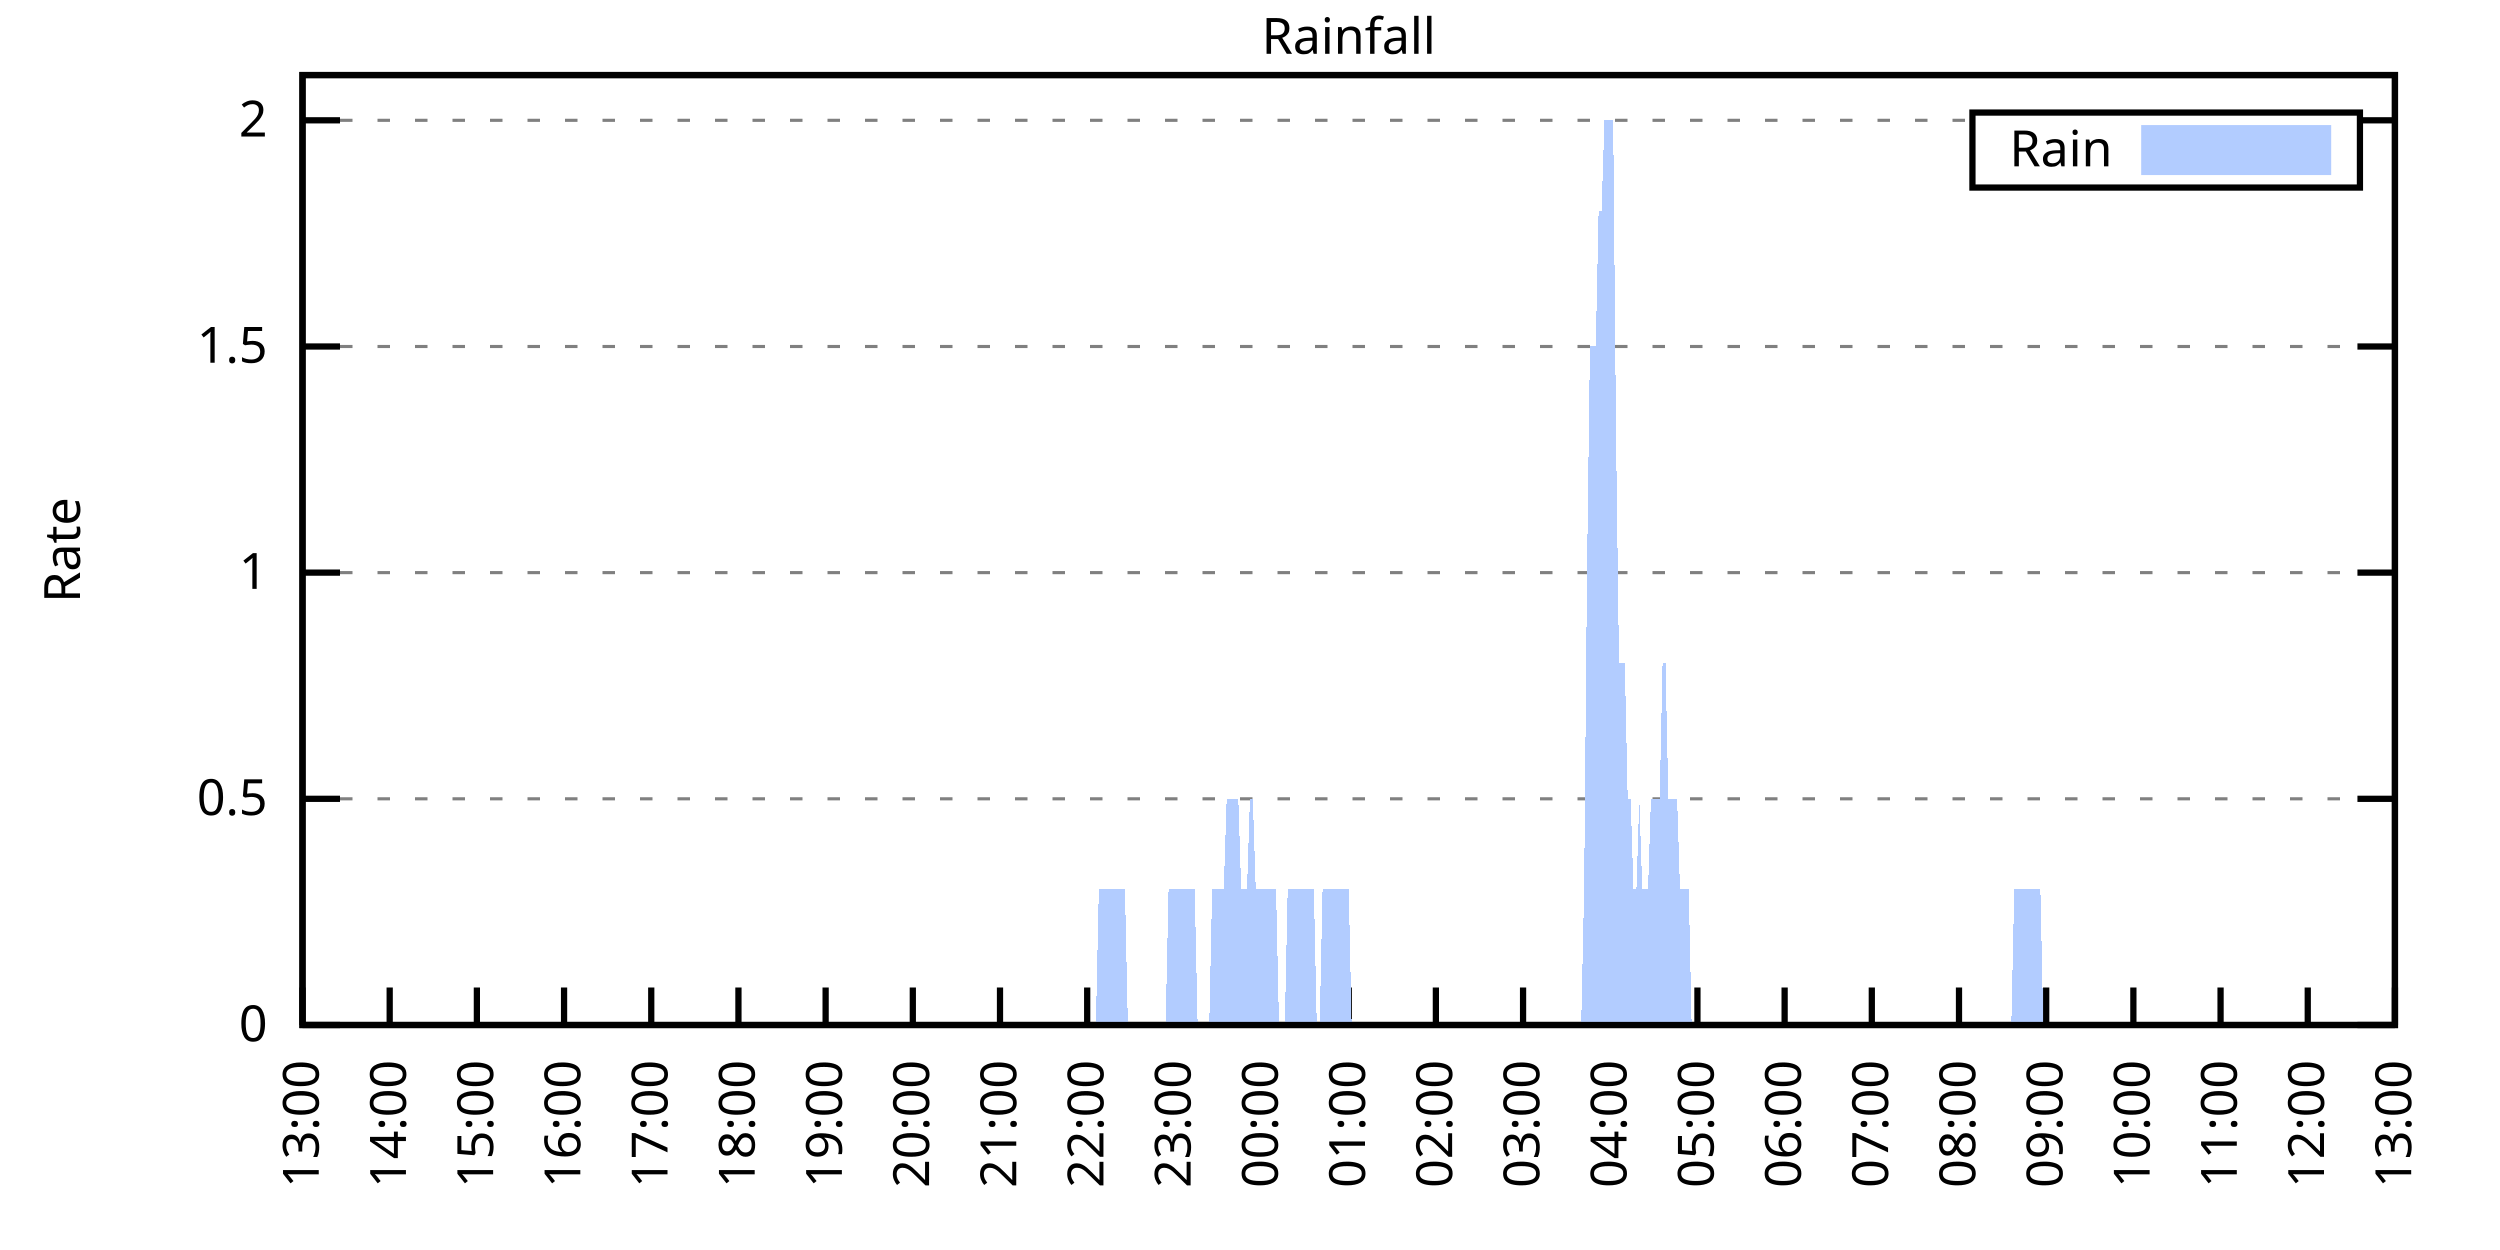
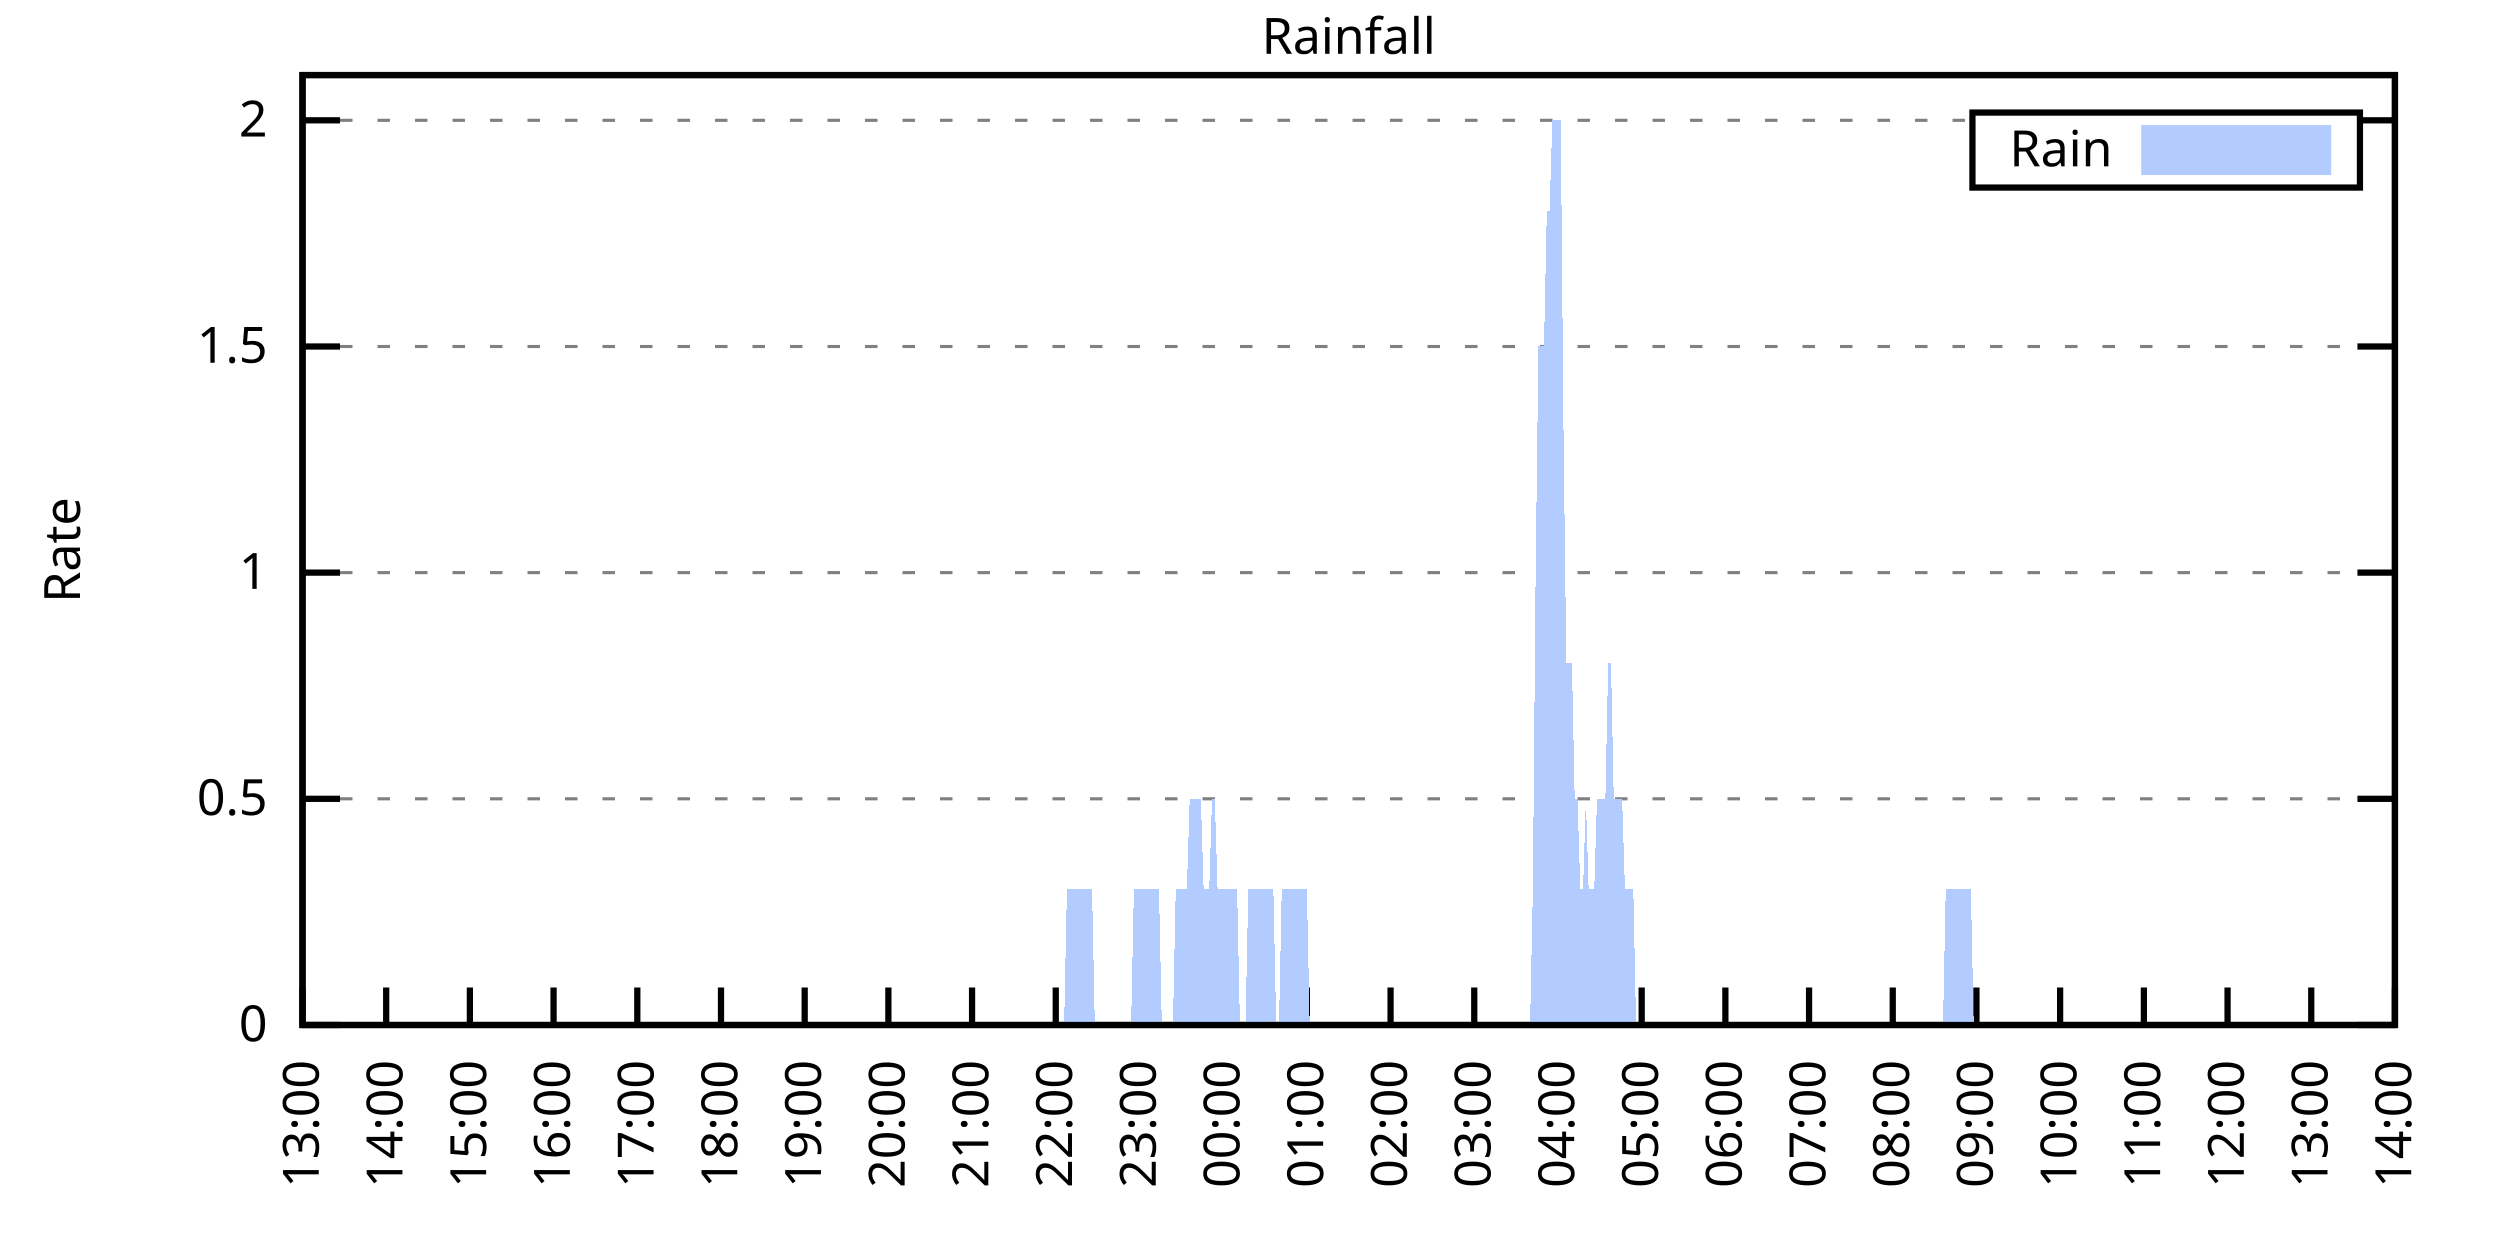
<svg xmlns="http://www.w3.org/2000/svg" xmlns:xlink="http://www.w3.org/1999/xlink" width="400" height="200" viewBox="0 0 400 200">
  <g id="gnuplot_canvas">
    <rect x="0" y="0" width="400" height="200" fill="none" />
    <defs>
      <circle id="gpDot" r="0.5" stroke-width="0.5" stroke="currentColor" />
      <path id="gpPt0" stroke-width="0.333" stroke="currentColor" d="M-1,0 h2 M0,-1 v2" />
      <path id="gpPt1" stroke-width="0.333" stroke="currentColor" d="M-1,-1 L1,1 M1,-1 L-1,1" />
      <path id="gpPt2" stroke-width="0.333" stroke="currentColor" d="M-1,0 L1,0 M0,-1 L0,1 M-1,-1 L1,1 M-1,1 L1,-1" />
      <rect id="gpPt3" stroke-width="0.333" stroke="currentColor" x="-1" y="-1" width="2" height="2" />
      <rect id="gpPt4" stroke-width="0.333" stroke="currentColor" fill="currentColor" x="-1" y="-1" width="2" height="2" />
      <circle id="gpPt5" stroke-width="0.333" stroke="currentColor" cx="0" cy="0" r="1" />
      <use xlink:href="#gpPt5" id="gpPt6" fill="currentColor" stroke="none" />
      <path id="gpPt7" stroke-width="0.333" stroke="currentColor" d="M0,-1.33 L-1.33,0.67 L1.33,0.67 z" />
      <use xlink:href="#gpPt7" id="gpPt8" fill="currentColor" stroke="none" />
      <use xlink:href="#gpPt7" id="gpPt9" stroke="currentColor" transform="rotate(180)" />
      <use xlink:href="#gpPt9" id="gpPt10" fill="currentColor" stroke="none" />
      <use xlink:href="#gpPt3" id="gpPt11" stroke="currentColor" transform="rotate(45)" />
      <use xlink:href="#gpPt11" id="gpPt12" fill="currentColor" stroke="none" />
      <path id="gpPt13" stroke-width="0.333" stroke="currentColor" d="M0,1.330 L1.265,0.411 L0.782,-1.067 L-0.782,-1.076 L-1.265,0.411 z" />
      <use xlink:href="#gpPt13" id="gpPt14" fill="currentColor" stroke="none" />
      <filter id="textbox" filterUnits="objectBoundingBox" x="0" y="0" height="1" width="1">
        <feFlood flood-color="white" flood-opacity="1" result="bgnd" />
        <feComposite in="SourceGraphic" in2="bgnd" operator="atop" />
      </filter>
      <filter id="greybox" filterUnits="objectBoundingBox" x="0" y="0" height="1" width="1">
        <feFlood flood-color="lightgrey" flood-opacity="1" result="grey" />
        <feComposite in="SourceGraphic" in2="grey" operator="atop" />
      </filter>
    </defs>
    <g fill="none" color="white" stroke="currentColor" stroke-width="1.00" stroke-linecap="butt" stroke-linejoin="miter">
</g>
    <g fill="none" color="black" stroke="currentColor" stroke-width="1.00" stroke-linecap="butt" stroke-linejoin="miter">
      <g stroke="none" shape-rendering="crispEdges">
        <polygon fill="rgb(255, 255, 255)" points="48.40,164.00 383.18,164.00 383.18,12.02 48.40,12.02 " />
      </g>
    </g>
    <g fill="none" color="black" stroke="currentColor" stroke-width="1.00" stroke-linecap="butt" stroke-linejoin="miter">
</g>
    <g fill="none" color="black" stroke="black" stroke-width="0.50" stroke-linecap="butt" stroke-linejoin="miter">
</g>
    <g fill="none" color="gray" stroke="currentColor" stroke-width="0.50" stroke-linecap="butt" stroke-linejoin="miter">
      <path stroke="gray" stroke-dasharray="2,4" class="gridline" d="M48.40,164.00 L383.19,164.00  " />
    </g>
    <g fill="none" color="gray" stroke="gray" stroke-width="1.00" stroke-linecap="butt" stroke-linejoin="miter">
</g>
    <g fill="none" color="black" stroke="currentColor" stroke-width="1.00" stroke-linecap="butt" stroke-linejoin="miter">
      <path stroke="black" d="M48.40,164.00 L54.40,164.00 M383.19,164.00 L377.19,164.00  " />
      <g transform="translate(42.80,166.60)" stroke="none" fill="black" font-family="Sans" font-size="8.00" text-anchor="end">
        <text>
          <tspan font-family="Sans"> 0</tspan>
        </text>
      </g>
    </g>
    <g fill="none" color="black" stroke="currentColor" stroke-width="1.00" stroke-linecap="butt" stroke-linejoin="miter">
</g>
    <g fill="none" color="black" stroke="black" stroke-width="0.50" stroke-linecap="butt" stroke-linejoin="miter">
</g>
    <g fill="none" color="gray" stroke="currentColor" stroke-width="0.50" stroke-linecap="butt" stroke-linejoin="miter">
      <path stroke="gray" stroke-dasharray="2,4" class="gridline" d="M48.40,127.81 L383.19,127.81  " />
    </g>
    <g fill="none" color="gray" stroke="gray" stroke-width="1.00" stroke-linecap="butt" stroke-linejoin="miter">
</g>
    <g fill="none" color="black" stroke="currentColor" stroke-width="1.00" stroke-linecap="butt" stroke-linejoin="miter">
      <path stroke="black" d="M48.40,127.81 L54.40,127.81 M383.19,127.81 L377.19,127.81  " />
      <g transform="translate(42.80,130.41)" stroke="none" fill="black" font-family="Sans" font-size="8.00" text-anchor="end">
        <text>
          <tspan font-family="Sans"> 0.5</tspan>
        </text>
      </g>
    </g>
    <g fill="none" color="black" stroke="currentColor" stroke-width="1.00" stroke-linecap="butt" stroke-linejoin="miter">
</g>
    <g fill="none" color="black" stroke="black" stroke-width="0.50" stroke-linecap="butt" stroke-linejoin="miter">
</g>
    <g fill="none" color="gray" stroke="currentColor" stroke-width="0.50" stroke-linecap="butt" stroke-linejoin="miter">
      <path stroke="gray" stroke-dasharray="2,4" class="gridline" d="M48.40,91.62 L383.19,91.62  " />
    </g>
    <g fill="none" color="gray" stroke="gray" stroke-width="1.00" stroke-linecap="butt" stroke-linejoin="miter">
</g>
    <g fill="none" color="black" stroke="currentColor" stroke-width="1.00" stroke-linecap="butt" stroke-linejoin="miter">
      <path stroke="black" d="M48.40,91.62 L54.40,91.62 M383.19,91.62 L377.19,91.62  " />
      <g transform="translate(42.80,94.22)" stroke="none" fill="black" font-family="Sans" font-size="8.00" text-anchor="end">
        <text>
          <tspan font-family="Sans"> 1</tspan>
        </text>
      </g>
    </g>
    <g fill="none" color="black" stroke="currentColor" stroke-width="1.00" stroke-linecap="butt" stroke-linejoin="miter">
</g>
    <g fill="none" color="black" stroke="black" stroke-width="0.50" stroke-linecap="butt" stroke-linejoin="miter">
</g>
    <g fill="none" color="gray" stroke="currentColor" stroke-width="0.50" stroke-linecap="butt" stroke-linejoin="miter">
      <path stroke="gray" stroke-dasharray="2,4" class="gridline" d="M48.40,55.44 L383.19,55.44  " />
    </g>
    <g fill="none" color="gray" stroke="gray" stroke-width="1.00" stroke-linecap="butt" stroke-linejoin="miter">
</g>
    <g fill="none" color="black" stroke="currentColor" stroke-width="1.00" stroke-linecap="butt" stroke-linejoin="miter">
      <path stroke="black" d="M48.40,55.44 L54.40,55.44 M383.19,55.44 L377.19,55.44  " />
      <g transform="translate(42.80,58.04)" stroke="none" fill="black" font-family="Sans" font-size="8.00" text-anchor="end">
        <text>
          <tspan font-family="Sans"> 1.5</tspan>
        </text>
      </g>
    </g>
    <g fill="none" color="black" stroke="currentColor" stroke-width="1.00" stroke-linecap="butt" stroke-linejoin="miter">
</g>
    <g fill="none" color="black" stroke="black" stroke-width="0.50" stroke-linecap="butt" stroke-linejoin="miter">
</g>
    <g fill="none" color="gray" stroke="currentColor" stroke-width="0.50" stroke-linecap="butt" stroke-linejoin="miter">
      <path stroke="gray" stroke-dasharray="2,4" class="gridline" d="M48.40,19.25 L315.59,19.25 M377.59,19.25 L383.19,19.25  " />
    </g>
    <g fill="none" color="gray" stroke="gray" stroke-width="1.00" stroke-linecap="butt" stroke-linejoin="miter">
</g>
    <g fill="none" color="black" stroke="currentColor" stroke-width="1.00" stroke-linecap="butt" stroke-linejoin="miter">
      <path stroke="black" d="M48.40,19.25 L54.40,19.25 M383.19,19.25 L377.19,19.25  " />
      <g transform="translate(42.80,21.85)" stroke="none" fill="black" font-family="Sans" font-size="8.00" text-anchor="end">
        <text>
          <tspan font-family="Sans"> 2</tspan>
        </text>
      </g>
    </g>
    <g fill="none" color="black" stroke="currentColor" stroke-width="1.00" stroke-linecap="butt" stroke-linejoin="miter">
      <path stroke="black" d="M48.40,164.00 L48.40,158.00  " />
      <g transform="translate(51.00,169.60) rotate(270.00)" stroke="none" fill="black" font-family="Sans" font-size="8.00" text-anchor="end">
        <text>
          <tspan font-family="Sans">13:00</tspan>
        </text>
      </g>
    </g>
    <g fill="none" color="black" stroke="currentColor" stroke-width="1.00" stroke-linecap="butt" stroke-linejoin="miter">
-       <path stroke="black" d="M62.35,164.00 L62.35,158.00  " />
-       <g transform="translate(64.95,169.60) rotate(270.00)" stroke="none" fill="black" font-family="Sans" font-size="8.00" text-anchor="end">
+       <path stroke="black" d="M61.79,164.00 L61.79,158.00  " />
+       <g transform="translate(64.39,169.60) rotate(270.00)" stroke="none" fill="black" font-family="Sans" font-size="8.00" text-anchor="end">
        <text>
          <tspan font-family="Sans">14:00</tspan>
        </text>
      </g>
    </g>
    <g fill="none" color="black" stroke="currentColor" stroke-width="1.00" stroke-linecap="butt" stroke-linejoin="miter">
-       <path stroke="black" d="M76.30,164.00 L76.30,158.00  " />
-       <g transform="translate(78.90,169.60) rotate(270.00)" stroke="none" fill="black" font-family="Sans" font-size="8.00" text-anchor="end">
+       <path stroke="black" d="M75.18,164.00 L75.18,158.00  " />
+       <g transform="translate(77.78,169.60) rotate(270.00)" stroke="none" fill="black" font-family="Sans" font-size="8.00" text-anchor="end">
        <text>
          <tspan font-family="Sans">15:00</tspan>
        </text>
      </g>
    </g>
    <g fill="none" color="black" stroke="currentColor" stroke-width="1.00" stroke-linecap="butt" stroke-linejoin="miter">
-       <path stroke="black" d="M90.25,164.00 L90.25,158.00  " />
-       <g transform="translate(92.85,169.60) rotate(270.00)" stroke="none" fill="black" font-family="Sans" font-size="8.00" text-anchor="end">
+       <path stroke="black" d="M88.57,164.00 L88.57,158.00  " />
+       <g transform="translate(91.17,169.60) rotate(270.00)" stroke="none" fill="black" font-family="Sans" font-size="8.00" text-anchor="end">
        <text>
          <tspan font-family="Sans">16:00</tspan>
        </text>
      </g>
    </g>
    <g fill="none" color="black" stroke="currentColor" stroke-width="1.00" stroke-linecap="butt" stroke-linejoin="miter">
-       <path stroke="black" d="M104.20,164.00 L104.20,158.00  " />
-       <g transform="translate(106.80,169.60) rotate(270.00)" stroke="none" fill="black" font-family="Sans" font-size="8.00" text-anchor="end">
+       <path stroke="black" d="M101.97,164.00 L101.97,158.00  " />
+       <g transform="translate(104.57,169.60) rotate(270.00)" stroke="none" fill="black" font-family="Sans" font-size="8.00" text-anchor="end">
        <text>
          <tspan font-family="Sans">17:00</tspan>
        </text>
      </g>
    </g>
    <g fill="none" color="black" stroke="currentColor" stroke-width="1.00" stroke-linecap="butt" stroke-linejoin="miter">
-       <path stroke="black" d="M118.15,164.00 L118.15,158.00  " />
-       <g transform="translate(120.75,169.60) rotate(270.00)" stroke="none" fill="black" font-family="Sans" font-size="8.00" text-anchor="end">
+       <path stroke="black" d="M115.36,164.00 L115.36,158.00  " />
+       <g transform="translate(117.96,169.60) rotate(270.00)" stroke="none" fill="black" font-family="Sans" font-size="8.00" text-anchor="end">
        <text>
          <tspan font-family="Sans">18:00</tspan>
        </text>
      </g>
    </g>
    <g fill="none" color="black" stroke="currentColor" stroke-width="1.00" stroke-linecap="butt" stroke-linejoin="miter">
-       <path stroke="black" d="M132.10,164.00 L132.10,158.00  " />
-       <g transform="translate(134.70,169.60) rotate(270.00)" stroke="none" fill="black" font-family="Sans" font-size="8.00" text-anchor="end">
+       <path stroke="black" d="M128.75,164.00 L128.75,158.00  " />
+       <g transform="translate(131.35,169.60) rotate(270.00)" stroke="none" fill="black" font-family="Sans" font-size="8.00" text-anchor="end">
        <text>
          <tspan font-family="Sans">19:00</tspan>
        </text>
      </g>
    </g>
    <g fill="none" color="black" stroke="currentColor" stroke-width="1.00" stroke-linecap="butt" stroke-linejoin="miter">
-       <path stroke="black" d="M146.05,164.00 L146.05,158.00  " />
-       <g transform="translate(148.65,169.60) rotate(270.00)" stroke="none" fill="black" font-family="Sans" font-size="8.00" text-anchor="end">
+       <path stroke="black" d="M142.14,164.00 L142.14,158.00  " />
+       <g transform="translate(144.74,169.60) rotate(270.00)" stroke="none" fill="black" font-family="Sans" font-size="8.00" text-anchor="end">
        <text>
          <tspan font-family="Sans">20:00</tspan>
        </text>
      </g>
    </g>
    <g fill="none" color="black" stroke="currentColor" stroke-width="1.00" stroke-linecap="butt" stroke-linejoin="miter">
-       <path stroke="black" d="M160.00,164.00 L160.00,158.00  " />
-       <g transform="translate(162.60,169.60) rotate(270.00)" stroke="none" fill="black" font-family="Sans" font-size="8.00" text-anchor="end">
+       <path stroke="black" d="M155.53,164.00 L155.53,158.00  " />
+       <g transform="translate(158.13,169.60) rotate(270.00)" stroke="none" fill="black" font-family="Sans" font-size="8.00" text-anchor="end">
        <text>
          <tspan font-family="Sans">21:00</tspan>
        </text>
      </g>
    </g>
    <g fill="none" color="black" stroke="currentColor" stroke-width="1.00" stroke-linecap="butt" stroke-linejoin="miter">
-       <path stroke="black" d="M173.95,164.00 L173.95,158.00  " />
-       <g transform="translate(176.55,169.60) rotate(270.00)" stroke="none" fill="black" font-family="Sans" font-size="8.00" text-anchor="end">
+       <path stroke="black" d="M168.92,164.00 L168.92,158.00  " />
+       <g transform="translate(171.52,169.60) rotate(270.00)" stroke="none" fill="black" font-family="Sans" font-size="8.00" text-anchor="end">
        <text>
          <tspan font-family="Sans">22:00</tspan>
        </text>
      </g>
    </g>
    <g fill="none" color="black" stroke="currentColor" stroke-width="1.00" stroke-linecap="butt" stroke-linejoin="miter">
-       <path stroke="black" d="M187.90,164.00 L187.90,158.00  " />
-       <g transform="translate(190.50,169.60) rotate(270.00)" stroke="none" fill="black" font-family="Sans" font-size="8.00" text-anchor="end">
+       <path stroke="black" d="M182.32,164.00 L182.32,158.00  " />
+       <g transform="translate(184.92,169.60) rotate(270.00)" stroke="none" fill="black" font-family="Sans" font-size="8.00" text-anchor="end">
        <text>
          <tspan font-family="Sans">23:00</tspan>
        </text>
      </g>
    </g>
    <g fill="none" color="black" stroke="currentColor" stroke-width="1.00" stroke-linecap="butt" stroke-linejoin="miter">
-       <path stroke="black" d="M201.85,164.00 L201.85,158.00  " />
-       <g transform="translate(204.45,169.60) rotate(270.00)" stroke="none" fill="black" font-family="Sans" font-size="8.00" text-anchor="end">
+       <path stroke="black" d="M195.71,164.00 L195.71,158.00  " />
+       <g transform="translate(198.31,169.60) rotate(270.00)" stroke="none" fill="black" font-family="Sans" font-size="8.00" text-anchor="end">
        <text>
          <tspan font-family="Sans">00:00</tspan>
        </text>
      </g>
    </g>
    <g fill="none" color="black" stroke="currentColor" stroke-width="1.00" stroke-linecap="butt" stroke-linejoin="miter">
-       <path stroke="black" d="M215.80,164.00 L215.80,158.00  " />
-       <g transform="translate(218.40,169.60) rotate(270.00)" stroke="none" fill="black" font-family="Sans" font-size="8.00" text-anchor="end">
+       <path stroke="black" d="M209.10,164.00 L209.10,158.00  " />
+       <g transform="translate(211.70,169.60) rotate(270.00)" stroke="none" fill="black" font-family="Sans" font-size="8.00" text-anchor="end">
        <text>
          <tspan font-family="Sans">01:00</tspan>
        </text>
      </g>
    </g>
    <g fill="none" color="black" stroke="currentColor" stroke-width="1.00" stroke-linecap="butt" stroke-linejoin="miter">
-       <path stroke="black" d="M229.74,164.00 L229.74,158.00  " />
-       <g transform="translate(232.34,169.60) rotate(270.00)" stroke="none" fill="black" font-family="Sans" font-size="8.00" text-anchor="end">
+       <path stroke="black" d="M222.49,164.00 L222.49,158.00  " />
+       <g transform="translate(225.09,169.60) rotate(270.00)" stroke="none" fill="black" font-family="Sans" font-size="8.00" text-anchor="end">
        <text>
          <tspan font-family="Sans">02:00</tspan>
        </text>
      </g>
    </g>
    <g fill="none" color="black" stroke="currentColor" stroke-width="1.00" stroke-linecap="butt" stroke-linejoin="miter">
-       <path stroke="black" d="M243.69,164.00 L243.69,158.00  " />
-       <g transform="translate(246.29,169.60) rotate(270.00)" stroke="none" fill="black" font-family="Sans" font-size="8.00" text-anchor="end">
+       <path stroke="black" d="M235.88,164.00 L235.88,158.00  " />
+       <g transform="translate(238.48,169.60) rotate(270.00)" stroke="none" fill="black" font-family="Sans" font-size="8.00" text-anchor="end">
        <text>
          <tspan font-family="Sans">03:00</tspan>
        </text>
      </g>
    </g>
    <g fill="none" color="black" stroke="currentColor" stroke-width="1.00" stroke-linecap="butt" stroke-linejoin="miter">
-       <path stroke="black" d="M257.64,164.00 L257.64,158.00  " />
-       <g transform="translate(260.24,169.60) rotate(270.00)" stroke="none" fill="black" font-family="Sans" font-size="8.00" text-anchor="end">
+       <path stroke="black" d="M249.27,164.00 L249.27,158.00  " />
+       <g transform="translate(251.87,169.60) rotate(270.00)" stroke="none" fill="black" font-family="Sans" font-size="8.00" text-anchor="end">
        <text>
          <tspan font-family="Sans">04:00</tspan>
        </text>
      </g>
    </g>
    <g fill="none" color="black" stroke="currentColor" stroke-width="1.00" stroke-linecap="butt" stroke-linejoin="miter">
-       <path stroke="black" d="M271.59,164.00 L271.59,158.00  " />
-       <g transform="translate(274.19,169.60) rotate(270.00)" stroke="none" fill="black" font-family="Sans" font-size="8.00" text-anchor="end">
+       <path stroke="black" d="M262.67,164.00 L262.67,158.00  " />
+       <g transform="translate(265.27,169.60) rotate(270.00)" stroke="none" fill="black" font-family="Sans" font-size="8.00" text-anchor="end">
        <text>
          <tspan font-family="Sans">05:00</tspan>
        </text>
      </g>
    </g>
    <g fill="none" color="black" stroke="currentColor" stroke-width="1.00" stroke-linecap="butt" stroke-linejoin="miter">
-       <path stroke="black" d="M285.54,164.00 L285.54,158.00  " />
-       <g transform="translate(288.14,169.60) rotate(270.00)" stroke="none" fill="black" font-family="Sans" font-size="8.00" text-anchor="end">
+       <path stroke="black" d="M276.06,164.00 L276.06,158.00  " />
+       <g transform="translate(278.66,169.60) rotate(270.00)" stroke="none" fill="black" font-family="Sans" font-size="8.00" text-anchor="end">
        <text>
          <tspan font-family="Sans">06:00</tspan>
        </text>
      </g>
    </g>
    <g fill="none" color="black" stroke="currentColor" stroke-width="1.00" stroke-linecap="butt" stroke-linejoin="miter">
-       <path stroke="black" d="M299.49,164.00 L299.49,158.00  " />
-       <g transform="translate(302.09,169.60) rotate(270.00)" stroke="none" fill="black" font-family="Sans" font-size="8.00" text-anchor="end">
+       <path stroke="black" d="M289.45,164.00 L289.45,158.00  " />
+       <g transform="translate(292.05,169.60) rotate(270.00)" stroke="none" fill="black" font-family="Sans" font-size="8.00" text-anchor="end">
        <text>
          <tspan font-family="Sans">07:00</tspan>
        </text>
      </g>
    </g>
    <g fill="none" color="black" stroke="currentColor" stroke-width="1.00" stroke-linecap="butt" stroke-linejoin="miter">
-       <path stroke="black" d="M313.44,164.00 L313.44,158.00  " />
-       <g transform="translate(316.04,169.60) rotate(270.00)" stroke="none" fill="black" font-family="Sans" font-size="8.00" text-anchor="end">
+       <path stroke="black" d="M302.84,164.00 L302.84,158.00  " />
+       <g transform="translate(305.44,169.60) rotate(270.00)" stroke="none" fill="black" font-family="Sans" font-size="8.00" text-anchor="end">
        <text>
          <tspan font-family="Sans">08:00</tspan>
        </text>
      </g>
    </g>
    <g fill="none" color="black" stroke="currentColor" stroke-width="1.00" stroke-linecap="butt" stroke-linejoin="miter">
-       <path stroke="black" d="M327.39,164.00 L327.39,158.00  " />
-       <g transform="translate(329.99,169.60) rotate(270.00)" stroke="none" fill="black" font-family="Sans" font-size="8.00" text-anchor="end">
+       <path stroke="black" d="M316.23,164.00 L316.23,158.00  " />
+       <g transform="translate(318.83,169.60) rotate(270.00)" stroke="none" fill="black" font-family="Sans" font-size="8.00" text-anchor="end">
        <text>
          <tspan font-family="Sans">09:00</tspan>
        </text>
      </g>
    </g>
    <g fill="none" color="black" stroke="currentColor" stroke-width="1.00" stroke-linecap="butt" stroke-linejoin="miter">
-       <path stroke="black" d="M341.34,164.00 L341.34,158.00  " />
-       <g transform="translate(343.94,169.60) rotate(270.00)" stroke="none" fill="black" font-family="Sans" font-size="8.00" text-anchor="end">
+       <path stroke="black" d="M329.62,164.00 L329.62,158.00  " />
+       <g transform="translate(332.22,169.60) rotate(270.00)" stroke="none" fill="black" font-family="Sans" font-size="8.00" text-anchor="end">
        <text>
          <tspan font-family="Sans">10:00</tspan>
        </text>
      </g>
    </g>
    <g fill="none" color="black" stroke="currentColor" stroke-width="1.00" stroke-linecap="butt" stroke-linejoin="miter">
-       <path stroke="black" d="M355.29,164.00 L355.29,158.00  " />
-       <g transform="translate(357.89,169.60) rotate(270.00)" stroke="none" fill="black" font-family="Sans" font-size="8.00" text-anchor="end">
+       <path stroke="black" d="M343.02,164.00 L343.02,158.00  " />
+       <g transform="translate(345.62,169.60) rotate(270.00)" stroke="none" fill="black" font-family="Sans" font-size="8.00" text-anchor="end">
        <text>
          <tspan font-family="Sans">11:00</tspan>
        </text>
      </g>
    </g>
    <g fill="none" color="black" stroke="currentColor" stroke-width="1.00" stroke-linecap="butt" stroke-linejoin="miter">
-       <path stroke="black" d="M369.24,164.00 L369.24,158.00  " />
-       <g transform="translate(371.84,169.60) rotate(270.00)" stroke="none" fill="black" font-family="Sans" font-size="8.00" text-anchor="end">
+       <path stroke="black" d="M356.41,164.00 L356.41,158.00  " />
+       <g transform="translate(359.01,169.60) rotate(270.00)" stroke="none" fill="black" font-family="Sans" font-size="8.00" text-anchor="end">
        <text>
          <tspan font-family="Sans">12:00</tspan>
+         </text>
+       </g>
+     </g>
+     <g fill="none" color="black" stroke="currentColor" stroke-width="1.00" stroke-linecap="butt" stroke-linejoin="miter">
+       <path stroke="black" d="M369.80,164.00 L369.80,158.00  " />
+       <g transform="translate(372.40,169.60) rotate(270.00)" stroke="none" fill="black" font-family="Sans" font-size="8.00" text-anchor="end">
+         <text>
+           <tspan font-family="Sans">13:00</tspan>
        </text>
      </g>
    </g>
    <g fill="none" color="black" stroke="currentColor" stroke-width="1.00" stroke-linecap="butt" stroke-linejoin="miter">
      <path stroke="black" d="M383.19,164.00 L383.19,158.00  " />
      <g transform="translate(385.79,169.60) rotate(270.00)" stroke="none" fill="black" font-family="Sans" font-size="8.00" text-anchor="end">
        <text>
-           <tspan font-family="Sans">13:00</tspan>
+           <tspan font-family="Sans">14:00</tspan>
        </text>
      </g>
    </g>
    <g fill="none" color="black" stroke="currentColor" stroke-width="1.00" stroke-linecap="butt" stroke-linejoin="miter">
</g>
    <g fill="none" color="black" stroke="currentColor" stroke-width="1.00" stroke-linecap="butt" stroke-linejoin="miter">
      <path stroke="black" d="M48.40,12.01 L48.40,164.00 L383.19,164.00 L383.19,12.01 L48.40,12.01 Z  " />
    </g>
    <g fill="none" color="black" stroke="currentColor" stroke-width="1.00" stroke-linecap="butt" stroke-linejoin="miter">
</g>
    <g fill="none" color="black" stroke="currentColor" stroke-width="1.00" stroke-linecap="butt" stroke-linejoin="miter">
      <path stroke="black" d="M315.59,30.01 L315.59,18.01 L377.59,18.01 L377.59,30.01 L315.59,30.01 Z  " />
    </g>
    <g id="Rainfall_plot_1">
      <g fill="none" color="white" stroke="black" stroke-width="2.00" stroke-linecap="butt" stroke-linejoin="miter">
</g>
      <g fill="none" color="black" stroke="currentColor" stroke-width="2.00" stroke-linecap="butt" stroke-linejoin="miter">
        <g transform="translate(337.99,26.61)" stroke="none" fill="black" font-family="Sans" font-size="8.00" text-anchor="end">
          <text>
            <tspan font-family="Sans">Rain</tspan>
          </text>
        </g>
      </g>
      <g fill="none" color="black" stroke="currentColor" stroke-width="2.00" stroke-linecap="butt" stroke-linejoin="miter">
        <g stroke="none" shape-rendering="crispEdges">
          <polygon fill="rgb(178, 204, 255)" points="343.59,27.01 371.99,27.01 371.99,21.01 343.59,21.01 " />
        </g>
        <path stroke="rgb(178, 204, 255)" d="M343.59,27.01 L371.99,27.01 L371.99,21.01 L343.59,21.01 L343.59,27.01 Z  " />
      </g>
      <g fill="none" color="black" stroke="currentColor" stroke-width="2.00" stroke-linecap="butt" stroke-linejoin="miter">
        <g stroke="none" shape-rendering="crispEdges">
-           <polygon fill="rgb(178, 204, 255)" points="48.86,164.00 49.33,164.00 49.79,164.00 50.26,164.00 50.72,164.00 51.19,164.00 51.65,164.00 52.12,164.00 52.58,164.00 53.05,164.00 53.51,164.00 53.98,164.00 54.44,164.00 54.91,164.00 55.37,164.00 55.84,164.00 56.30,164.00 56.77,164.00 57.23,164.00 57.70,164.00 58.16,164.00 58.63,164.00 59.09,164.00 59.56,164.00 60.02,164.00 60.49,164.00 60.95,164.00 61.42,164.00 61.88,164.00 62.35,164.00 62.81,164.00 63.28,164.00 63.74,164.00 64.21,164.00 64.67,164.00 65.14,164.00 65.60,164.00 66.07,164.00 66.53,164.00 67.00,164.00 67.46,164.00 67.93,164.00 68.39,164.00 68.86,164.00 69.32,164.00 69.79,164.00 70.25,164.00 70.72,164.00 71.18,164.00 71.65,164.00 72.11,164.00 72.58,164.00 73.04,164.00 73.51,164.00 73.97,164.00 74.44,164.00 74.90,164.00 75.37,164.00 75.83,164.00 76.30,164.00 76.76,164.00 77.23,164.00 77.69,164.00 78.16,164.00 78.62,164.00 79.09,164.00 79.55,164.00 80.02,164.00 80.48,164.00 80.95,164.00 81.41,164.00 81.88,164.00 82.34,164.00 82.81,164.00 83.27,164.00 83.74,164.00 84.20,164.00 84.67,164.00 85.13,164.00 85.60,164.00 86.06,164.00 86.53,164.00 86.99,164.00 87.46,164.00 87.92,164.00 88.39,164.00 88.85,164.00 89.32,164.00 89.78,164.00 90.25,164.00 90.71,164.00 91.18,164.00 91.64,164.00 92.11,164.00 92.57,164.00 93.04,164.00 93.50,164.00 93.97,164.00 94.43,164.00 94.90,164.00 95.36,164.00 95.83,164.00 96.29,164.00 96.76,164.00 97.22,164.00 97.69,164.00 98.15,164.00 98.62,164.00 99.08,164.00 99.55,164.00 100.01,164.00 100.48,164.00 100.94,164.00 101.41,164.00 101.87,164.00 102.34,164.00 102.80,164.00 103.27,164.00 103.73,164.00 104.20,164.00 104.66,164.00 105.13,164.00 105.59,164.00 106.06,164.00 106.52,164.00 106.99,164.00 107.45,164.00 107.92,164.00 108.38,164.00 108.85,164.00 109.31,164.00 109.78,164.00 110.24,164.00 110.71,164.00 111.17,164.00 111.64,164.00 112.10,164.00 112.57,164.00 113.03,164.00 113.50,164.00 113.96,164.00 114.43,164.00 114.89,164.00 115.36,164.00 115.82,164.00 116.29,164.00 116.75,164.00 117.22,164.00 117.68,164.00 118.15,164.00 118.61,164.00 119.08,164.00 119.54,164.00 120.01,164.00 120.47,164.00 120.94,164.00 121.40,164.00 121.87,164.00 122.33,164.00 122.80,164.00 123.26,164.00 123.73,164.00 124.19,164.00 124.66,164.00 125.12,164.00 125.59,164.00 126.05,164.00 126.52,164.00 126.98,164.00 127.45,164.00 127.91,164.00 128.38,164.00 128.84,164.00 129.31,164.00 129.77,164.00 130.24,164.00 130.70,164.00 131.17,164.00 131.63,164.00 132.10,164.00 132.56,164.00 133.03,164.00 133.49,164.00 133.96,164.00 134.42,164.00 134.89,164.00 135.35,164.00 135.82,164.00 136.28,164.00 136.75,164.00 137.21,164.00 137.68,164.00 138.14,164.00 138.61,164.00 139.07,164.00 139.54,164.00 140.00,164.00 140.47,164.00 140.93,164.00 141.40,164.00 141.86,164.00 142.33,164.00 142.79,164.00 143.26,164.00 143.72,164.00 144.19,164.00 144.65,164.00 145.12,164.00 145.58,164.00 146.05,164.00 146.51,164.00 146.98,164.00 147.44,164.00 147.91,164.00 148.37,164.00 148.84,164.00 149.30,164.00 149.77,164.00 150.23,164.00 150.70,164.00 151.16,164.00 151.63,164.00 152.09,164.00 152.56,164.00 153.02,164.00 153.49,164.00 153.95,164.00 154.42,164.00 154.88,164.00 155.35,164.00 155.81,164.00 156.28,164.00 156.74,164.00 157.21,164.00 157.67,164.00 158.14,164.00 158.60,164.00 159.07,164.00 159.53,164.00 160.00,164.00 160.46,164.00 160.93,164.00 161.39,164.00 161.86,164.00 162.32,164.00 162.79,164.00 163.25,164.00 163.72,164.00 164.18,164.00 164.65,164.00 165.11,164.00 165.58,164.00 166.04,164.00 166.51,164.00 166.97,164.00 167.44,164.00 167.90,164.00 168.37,164.00 168.83,164.00 169.30,164.00 169.76,164.00 170.23,164.00 170.69,164.00 171.16,164.00 171.62,164.00 172.09,164.00 172.55,164.00 173.02,164.00 173.48,164.00 173.95,164.00 174.41,164.00 174.88,164.00 175.34,164.00 175.81,142.29 176.27,142.29 176.74,142.29 177.20,142.29 177.67,142.29 178.13,142.29 178.60,142.29 179.06,142.29 179.53,142.29 179.99,142.29 180.46,164.00 180.92,164.00 181.39,164.00 181.85,164.00 182.32,164.00 182.78,164.00 183.25,164.00 183.71,164.00 184.18,164.00 184.64,164.00 185.11,164.00 185.57,164.00 186.04,164.00 186.50,164.00 186.97,142.29 187.43,142.29 187.90,142.29 188.36,142.29 188.83,142.29 189.29,142.29 189.76,142.29 190.22,142.29 190.69,142.29 191.15,142.29 191.62,164.00 192.08,164.00 192.55,164.00 193.01,164.00 193.48,164.00 193.94,142.29 194.41,142.29 194.87,142.29 195.34,142.29 195.80,142.29 196.27,127.81 196.73,127.81 197.20,127.81 197.66,127.81 198.13,127.81 198.59,142.29 199.06,142.29 199.52,142.29 199.99,127.81 200.45,127.81 200.92,142.29 201.38,142.29 201.85,142.29 202.31,142.29 202.78,142.29 203.24,142.29 203.71,142.29 204.17,142.29 204.64,164.00 205.10,164.00 205.57,164.00 206.03,142.29 206.50,142.29 206.96,142.29 207.43,142.29 207.89,142.29 208.36,142.29 208.82,142.29 209.29,142.29 209.75,142.29 210.22,142.29 210.68,164.00 211.15,164.00 211.61,142.29 212.08,142.29 212.54,142.29 213.01,142.29 213.47,142.29 213.94,142.29 214.40,142.29 214.87,142.29 215.33,142.29 215.80,142.29 216.26,164.00 216.72,164.00 217.19,164.00 217.65,164.00 218.12,164.00 218.58,164.00 219.05,164.00 219.51,164.00 219.98,164.00 220.44,164.00 220.91,164.00 221.37,164.00 221.84,164.00 222.30,164.00 222.77,164.00 223.23,164.00 223.70,164.00 224.16,164.00 224.63,164.00 225.09,164.00 225.56,164.00 226.02,164.00 226.49,164.00 226.95,164.00 227.42,164.00 227.88,164.00 228.35,164.00 228.81,164.00 229.28,164.00 229.74,164.00 230.21,164.00 230.67,164.00 231.14,164.00 231.60,164.00 232.07,164.00 232.53,164.00 233.00,164.00 233.46,164.00 233.93,164.00 234.39,164.00 234.86,164.00 235.32,164.00 235.79,164.00 236.25,164.00 236.72,164.00 237.18,164.00 237.65,164.00 238.11,164.00 238.58,164.00 239.04,164.00 239.51,164.00 239.97,164.00 240.44,164.00 240.90,164.00 241.37,164.00 241.83,164.00 242.30,164.00 242.76,164.00 243.23,164.00 243.69,164.00 244.16,164.00 244.62,164.00 245.09,164.00 245.55,164.00 246.02,164.00 246.48,164.00 246.95,164.00 247.41,164.00 247.88,164.00 248.34,164.00 248.81,164.00 249.27,164.00 249.74,164.00 250.20,164.00 250.67,164.00 251.13,164.00 251.60,164.00 252.06,164.00 252.53,164.00 252.99,164.00 253.46,142.29 253.92,91.62 254.39,55.44 254.85,55.44 255.32,55.44 255.78,33.72 256.25,33.72 256.71,19.25 257.18,19.25 257.64,19.25 258.11,19.25 258.57,69.91 259.04,106.10 259.50,106.10 259.97,106.10 260.43,127.81 260.90,127.81 261.36,142.29 261.83,142.29 262.29,127.81 262.76,142.29 263.22,142.29 263.69,142.29 264.15,127.81 264.62,127.81 265.08,127.81 265.55,127.81 266.01,106.10 266.48,106.10 266.94,127.81 267.41,127.81 267.87,127.81 268.34,127.81 268.80,142.29 269.27,142.29 269.73,142.29 270.20,142.29 270.66,164.00 271.13,164.00 271.59,164.00 272.06,164.00 272.52,164.00 272.99,164.00 273.45,164.00 273.92,164.00 274.38,164.00 274.85,164.00 275.31,164.00 275.78,164.00 276.24,164.00 276.71,164.00 277.17,164.00 277.64,164.00 278.10,164.00 278.57,164.00 279.03,164.00 279.50,164.00 279.96,164.00 280.43,164.00 280.89,164.00 281.36,164.00 281.82,164.00 282.29,164.00 282.75,164.00 283.22,164.00 283.68,164.00 284.15,164.00 284.61,164.00 285.08,164.00 285.54,164.00 286.01,164.00 286.47,164.00 286.94,164.00 287.40,164.00 287.87,164.00 288.33,164.00 288.80,164.00 289.26,164.00 289.73,164.00 290.19,164.00 290.66,164.00 291.12,164.00 291.59,164.00 292.05,164.00 292.52,164.00 292.98,164.00 293.45,164.00 293.91,164.00 294.38,164.00 294.84,164.00 295.31,164.00 295.77,164.00 296.24,164.00 296.70,164.00 297.17,164.00 297.63,164.00 298.10,164.00 298.56,164.00 299.03,164.00 299.49,164.00 299.96,164.00 300.42,164.00 300.89,164.00 301.35,164.00 301.82,164.00 302.28,164.00 302.75,164.00 303.21,164.00 303.68,164.00 304.14,164.00 304.61,164.00 305.07,164.00 305.54,164.00 306.00,164.00 306.47,164.00 306.93,164.00 307.40,164.00 307.86,164.00 308.33,164.00 308.79,164.00 309.26,164.00 309.72,164.00 310.19,164.00 310.65,164.00 311.12,164.00 311.58,164.00 312.05,164.00 312.51,164.00 312.98,164.00 313.44,164.00 313.91,164.00 314.37,164.00 314.84,164.00 315.30,164.00 315.77,164.00 316.23,164.00 316.70,164.00 317.16,164.00 317.63,164.00 318.09,164.00 318.56,164.00 319.02,164.00 319.49,164.00 319.95,164.00 320.42,164.00 320.88,164.00 321.35,164.00 321.81,164.00 322.28,142.29 322.74,142.29 323.21,142.29 323.67,142.29 324.14,142.29 324.60,142.29 325.07,142.29 325.53,142.29 326.00,142.29 326.46,142.29 326.93,164.00 327.39,164.00 327.86,164.00 328.32,164.00 328.79,164.00 329.25,164.00 329.72,164.00 330.18,164.00 330.65,164.00 331.11,164.00 331.58,164.00 332.04,164.00 332.51,164.00 332.97,164.00 333.44,164.00 333.90,164.00 334.37,164.00 334.83,164.00 335.30,164.00 335.76,164.00 336.23,164.00 336.69,164.00 337.16,164.00 337.62,164.00 338.09,164.00 338.55,164.00 339.02,164.00 339.48,164.00 339.95,164.00 340.41,164.00 340.88,164.00 341.34,164.00 341.81,164.00 342.27,164.00 342.74,164.00 343.20,164.00 343.67,164.00 344.13,164.00 344.60,164.00 345.06,164.00 345.53,164.00 345.99,164.00 346.46,164.00 346.92,164.00 347.39,164.00 347.85,164.00 348.32,164.00 348.78,164.00 349.25,164.00 349.71,164.00 350.18,164.00 350.64,164.00 351.11,164.00 351.57,164.00 352.04,164.00 352.50,164.00 352.97,164.00 353.43,164.00 353.90,164.00 354.36,164.00 354.83,164.00 355.29,164.00 355.76,164.00 356.22,164.00 356.69,164.00 357.15,164.00 357.62,164.00 358.08,164.00 358.55,164.00 359.01,164.00 359.48,164.00 359.94,164.00 360.41,164.00 360.87,164.00 361.34,164.00 361.80,164.00 362.27,164.00 362.73,164.00 363.20,164.00 363.66,164.00 364.13,164.00 364.59,164.00 365.06,164.00 365.52,164.00 365.99,164.00 366.45,164.00 366.92,164.00 367.38,164.00 367.85,164.00 368.31,164.00 368.78,164.00 369.24,164.00 369.71,164.00 370.17,164.00 370.64,164.00 371.10,164.00 371.57,164.00 372.03,164.00 372.50,164.00 372.96,164.00 373.43,164.00 373.89,164.00 374.36,164.00 374.82,164.00 375.29,164.00 375.75,164.00 376.22,164.00 376.68,164.00 377.15,164.00 377.61,164.00 378.08,164.00 378.54,164.00 379.01,164.00 379.47,164.00 379.94,164.00 380.40,164.00 380.87,164.00 381.33,164.00 381.80,164.00 382.26,164.00 382.73,164.00 383.19,164.00 383.19,164.00 48.86,164.00 " />
+           <polygon fill="rgb(178, 204, 255)" points="51.97,164.00 52.42,164.00 52.86,164.00 53.31,164.00 53.76,164.00 54.20,164.00 54.65,164.00 55.10,164.00 55.54,164.00 55.99,164.00 56.43,164.00 56.88,164.00 57.33,164.00 57.77,164.00 58.22,164.00 58.67,164.00 59.11,164.00 59.56,164.00 60.01,164.00 60.45,164.00 60.90,164.00 61.35,164.00 61.79,164.00 62.24,164.00 62.68,164.00 63.13,164.00 63.58,164.00 64.02,164.00 64.47,164.00 64.92,164.00 65.36,164.00 65.81,164.00 66.26,164.00 66.70,164.00 67.15,164.00 67.59,164.00 68.04,164.00 68.49,164.00 68.93,164.00 69.38,164.00 69.83,164.00 70.27,164.00 70.72,164.00 71.17,164.00 71.61,164.00 72.06,164.00 72.50,164.00 72.95,164.00 73.40,164.00 73.84,164.00 74.29,164.00 74.74,164.00 75.18,164.00 75.63,164.00 76.08,164.00 76.52,164.00 76.97,164.00 77.42,164.00 77.86,164.00 78.31,164.00 78.75,164.00 79.20,164.00 79.65,164.00 80.09,164.00 80.54,164.00 80.99,164.00 81.43,164.00 81.88,164.00 82.33,164.00 82.77,164.00 83.22,164.00 83.66,164.00 84.11,164.00 84.56,164.00 85.00,164.00 85.45,164.00 85.90,164.00 86.34,164.00 86.79,164.00 87.24,164.00 87.68,164.00 88.13,164.00 88.57,164.00 89.02,164.00 89.47,164.00 89.91,164.00 90.36,164.00 90.81,164.00 91.25,164.00 91.70,164.00 92.15,164.00 92.59,164.00 93.04,164.00 93.49,164.00 93.93,164.00 94.38,164.00 94.82,164.00 95.27,164.00 95.72,164.00 96.16,164.00 96.61,164.00 97.06,164.00 97.50,164.00 97.95,164.00 98.40,164.00 98.84,164.00 99.29,164.00 99.73,164.00 100.18,164.00 100.63,164.00 101.07,164.00 101.52,164.00 101.97,164.00 102.41,164.00 102.86,164.00 103.31,164.00 103.75,164.00 104.20,164.00 104.64,164.00 105.09,164.00 105.54,164.00 105.98,164.00 106.43,164.00 106.88,164.00 107.32,164.00 107.77,164.00 108.22,164.00 108.66,164.00 109.11,164.00 109.55,164.00 110.00,164.00 110.45,164.00 110.89,164.00 111.34,164.00 111.79,164.00 112.23,164.00 112.68,164.00 113.13,164.00 113.57,164.00 114.02,164.00 114.47,164.00 114.91,164.00 115.36,164.00 115.80,164.00 116.25,164.00 116.70,164.00 117.14,164.00 117.59,164.00 118.04,164.00 118.48,164.00 118.93,164.00 119.38,164.00 119.82,164.00 120.27,164.00 120.71,164.00 121.16,164.00 121.61,164.00 122.05,164.00 122.50,164.00 122.95,164.00 123.39,164.00 123.84,164.00 124.29,164.00 124.73,164.00 125.18,164.00 125.62,164.00 126.07,164.00 126.52,164.00 126.96,164.00 127.41,164.00 127.86,164.00 128.30,164.00 128.75,164.00 129.20,164.00 129.64,164.00 130.09,164.00 130.54,164.00 130.98,164.00 131.43,164.00 131.87,164.00 132.32,164.00 132.77,164.00 133.21,164.00 133.66,164.00 134.11,164.00 134.55,164.00 135.00,164.00 135.45,164.00 135.89,164.00 136.34,164.00 136.78,164.00 137.23,164.00 137.68,164.00 138.12,164.00 138.57,164.00 139.02,164.00 139.46,164.00 139.91,164.00 140.36,164.00 140.80,164.00 141.25,164.00 141.69,164.00 142.14,164.00 142.59,164.00 143.03,164.00 143.48,164.00 143.93,164.00 144.37,164.00 144.82,164.00 145.27,164.00 145.71,164.00 146.16,164.00 146.61,164.00 147.05,164.00 147.50,164.00 147.94,164.00 148.39,164.00 148.84,164.00 149.28,164.00 149.73,164.00 150.18,164.00 150.62,164.00 151.07,164.00 151.52,164.00 151.96,164.00 152.41,164.00 152.85,164.00 153.30,164.00 153.75,164.00 154.19,164.00 154.64,164.00 155.09,164.00 155.53,164.00 155.98,164.00 156.43,164.00 156.87,164.00 157.32,164.00 157.76,164.00 158.21,164.00 158.66,164.00 159.10,164.00 159.55,164.00 160.00,164.00 160.44,164.00 160.89,164.00 161.34,164.00 161.78,164.00 162.23,164.00 162.67,164.00 163.12,164.00 163.57,164.00 164.01,164.00 164.46,164.00 164.91,164.00 165.35,164.00 165.80,164.00 166.25,164.00 166.69,164.00 167.14,164.00 167.59,164.00 168.03,164.00 168.48,164.00 168.92,164.00 169.37,164.00 169.82,164.00 170.26,164.00 170.71,142.29 171.16,142.29 171.60,142.29 172.05,142.29 172.50,142.29 172.94,142.29 173.39,142.29 173.83,142.29 174.28,142.29 174.73,142.29 175.17,164.00 175.62,164.00 176.07,164.00 176.51,164.00 176.96,164.00 177.41,164.00 177.85,164.00 178.30,164.00 178.74,164.00 179.19,164.00 179.64,164.00 180.08,164.00 180.53,164.00 180.98,164.00 181.42,142.29 181.87,142.29 182.32,142.29 182.76,142.29 183.21,142.29 183.66,142.29 184.10,142.29 184.55,142.29 184.99,142.29 185.44,142.29 185.89,164.00 186.33,164.00 186.78,164.00 187.23,164.00 187.67,164.00 188.12,142.29 188.57,142.29 189.01,142.29 189.46,142.29 189.90,142.29 190.35,127.81 190.80,127.81 191.24,127.81 191.69,127.81 192.14,127.81 192.58,142.29 193.03,142.29 193.48,142.29 193.92,127.81 194.37,127.81 194.81,142.29 195.26,142.29 195.71,142.29 196.15,142.29 196.60,142.29 197.05,142.29 197.49,142.29 197.94,142.29 198.39,164.00 198.83,164.00 199.28,164.00 199.73,142.29 200.17,142.29 200.62,142.29 201.06,142.29 201.51,142.29 201.96,142.29 202.40,142.29 202.85,142.29 203.30,142.29 203.74,142.29 204.19,164.00 204.64,164.00 205.08,142.29 205.53,142.29 205.97,142.29 206.42,142.29 206.87,142.29 207.31,142.29 207.76,142.29 208.21,142.29 208.65,142.29 209.10,142.29 209.55,164.00 209.99,164.00 210.44,164.00 210.88,164.00 211.33,164.00 211.78,164.00 212.22,164.00 212.67,164.00 213.12,164.00 213.56,164.00 214.01,164.00 214.46,164.00 214.90,164.00 215.35,164.00 215.80,164.00 216.24,164.00 216.69,164.00 217.13,164.00 217.58,164.00 218.03,164.00 218.47,164.00 218.92,164.00 219.37,164.00 219.81,164.00 220.26,164.00 220.71,164.00 221.15,164.00 221.60,164.00 222.04,164.00 222.49,164.00 222.94,164.00 223.38,164.00 223.83,164.00 224.28,164.00 224.72,164.00 225.17,164.00 225.62,164.00 226.06,164.00 226.51,164.00 226.95,164.00 227.40,164.00 227.85,164.00 228.29,164.00 228.74,164.00 229.19,164.00 229.63,164.00 230.08,164.00 230.53,164.00 230.97,164.00 231.42,164.00 231.86,164.00 232.31,164.00 232.76,164.00 233.20,164.00 233.65,164.00 234.10,164.00 234.54,164.00 234.99,164.00 235.44,164.00 235.88,164.00 236.33,164.00 236.78,164.00 237.22,164.00 237.67,164.00 238.11,164.00 238.56,164.00 239.01,164.00 239.45,164.00 239.90,164.00 240.35,164.00 240.79,164.00 241.24,164.00 241.69,164.00 242.13,164.00 242.58,164.00 243.02,164.00 243.47,164.00 243.92,164.00 244.36,164.00 244.81,164.00 245.26,142.29 245.70,91.62 246.15,55.44 246.60,55.44 247.04,55.44 247.49,33.72 247.93,33.72 248.38,19.25 248.83,19.25 249.27,19.25 249.72,19.25 250.17,69.91 250.61,106.10 251.06,106.10 251.51,106.10 251.95,127.81 252.40,127.81 252.85,142.29 253.29,142.29 253.74,127.81 254.18,142.29 254.63,142.29 255.08,142.29 255.52,127.81 255.97,127.81 256.42,127.81 256.86,127.81 257.31,106.10 257.76,106.10 258.20,127.81 258.65,127.81 259.09,127.81 259.54,127.81 259.99,142.29 260.43,142.29 260.88,142.29 261.33,142.29 261.77,164.00 262.22,164.00 262.67,164.00 263.11,164.00 263.56,164.00 264.00,164.00 264.45,164.00 264.90,164.00 265.34,164.00 265.79,164.00 266.24,164.00 266.68,164.00 267.13,164.00 267.58,164.00 268.02,164.00 268.47,164.00 268.92,164.00 269.36,164.00 269.81,164.00 270.25,164.00 270.70,164.00 271.15,164.00 271.59,164.00 272.04,164.00 272.49,164.00 272.93,164.00 273.38,164.00 273.83,164.00 274.27,164.00 274.72,164.00 275.16,164.00 275.61,164.00 276.06,164.00 276.50,164.00 276.95,164.00 277.40,164.00 277.84,164.00 278.29,164.00 278.74,164.00 279.18,164.00 279.63,164.00 280.07,164.00 280.52,164.00 280.97,164.00 281.41,164.00 281.86,164.00 282.31,164.00 282.75,164.00 283.20,164.00 283.65,164.00 284.09,164.00 284.54,164.00 284.98,164.00 285.43,164.00 285.88,164.00 286.32,164.00 286.77,164.00 287.22,164.00 287.66,164.00 288.11,164.00 288.56,164.00 289.00,164.00 289.45,164.00 289.90,164.00 290.34,164.00 290.79,164.00 291.23,164.00 291.68,164.00 292.13,164.00 292.57,164.00 293.02,164.00 293.47,164.00 293.91,164.00 294.36,164.00 294.81,164.00 295.25,164.00 295.70,164.00 296.14,164.00 296.59,164.00 297.04,164.00 297.48,164.00 297.93,164.00 298.38,164.00 298.82,164.00 299.27,164.00 299.72,164.00 300.16,164.00 300.61,164.00 301.05,164.00 301.50,164.00 301.95,164.00 302.39,164.00 302.84,164.00 303.29,164.00 303.73,164.00 304.18,164.00 304.63,164.00 305.07,164.00 305.52,164.00 305.97,164.00 306.41,164.00 306.86,164.00 307.30,164.00 307.75,164.00 308.20,164.00 308.64,164.00 309.09,164.00 309.54,164.00 309.98,164.00 310.43,164.00 310.88,164.00 311.32,142.29 311.77,142.29 312.21,142.29 312.66,142.29 313.11,142.29 313.55,142.29 314.00,142.29 314.45,142.29 314.89,142.29 315.34,142.29 315.79,164.00 316.23,164.00 316.68,164.00 317.12,164.00 317.57,164.00 318.02,164.00 318.46,164.00 318.91,164.00 319.36,164.00 319.80,164.00 320.25,164.00 320.70,164.00 321.14,164.00 321.59,164.00 322.04,164.00 322.48,164.00 322.93,164.00 323.37,164.00 323.82,164.00 324.27,164.00 324.71,164.00 325.16,164.00 325.61,164.00 326.05,164.00 326.50,164.00 326.95,164.00 327.39,164.00 327.84,164.00 328.28,164.00 328.73,164.00 329.18,164.00 329.62,164.00 330.07,164.00 330.52,164.00 330.96,164.00 331.41,164.00 331.86,164.00 332.30,164.00 332.75,164.00 333.19,164.00 333.64,164.00 334.09,164.00 334.53,164.00 334.98,164.00 335.43,164.00 335.87,164.00 336.32,164.00 336.77,164.00 337.21,164.00 337.66,164.00 338.10,164.00 338.55,164.00 339.00,164.00 339.44,164.00 339.89,164.00 340.34,164.00 340.78,164.00 341.23,164.00 341.68,164.00 342.12,164.00 342.57,164.00 343.02,164.00 343.46,164.00 343.91,164.00 344.35,164.00 344.80,164.00 345.25,164.00 345.69,164.00 346.14,164.00 346.59,164.00 347.03,164.00 347.48,164.00 347.93,164.00 348.37,164.00 348.82,164.00 349.26,164.00 349.71,164.00 350.16,164.00 350.60,164.00 351.05,164.00 351.50,164.00 351.94,164.00 352.39,164.00 352.84,164.00 353.28,164.00 353.73,164.00 354.17,164.00 354.62,164.00 355.07,164.00 355.51,164.00 355.96,164.00 356.41,164.00 356.85,164.00 357.30,164.00 357.75,164.00 358.19,164.00 358.64,164.00 359.09,164.00 359.53,164.00 359.98,164.00 360.42,164.00 360.87,164.00 361.32,164.00 361.76,164.00 362.21,164.00 362.66,164.00 363.10,164.00 363.55,164.00 364.00,164.00 364.44,164.00 364.89,164.00 365.33,164.00 365.78,164.00 366.23,164.00 366.67,164.00 367.12,164.00 367.57,164.00 368.01,164.00 368.46,164.00 368.91,164.00 369.35,164.00 369.80,164.00 370.24,164.00 370.69,164.00 371.14,164.00 371.58,164.00 372.03,164.00 372.48,164.00 372.92,164.00 372.92,164.00 51.97,164.00 " />
        </g>
      </g>
    </g>
    <g fill="none" color="black" stroke="currentColor" stroke-width="2.00" stroke-linecap="butt" stroke-linejoin="miter">
</g>
    <g fill="none" color="black" stroke="black" stroke-width="1.00" stroke-linecap="butt" stroke-linejoin="miter">
</g>
    <g fill="none" color="black" stroke="currentColor" stroke-width="1.00" stroke-linecap="butt" stroke-linejoin="miter">
      <path stroke="black" d="M48.40,12.01 L48.40,164.00 L383.19,164.00 L383.19,12.01 L48.40,12.01 Z  " />
      <g transform="translate(12.80,88.01) rotate(270.00)" stroke="none" fill="black" font-family="Sans" font-size="8.00" text-anchor="middle">
        <text>
          <tspan font-family="Sans">Rate</tspan>
        </text>
      </g>
    </g>
    <g fill="none" color="black" stroke="currentColor" stroke-width="1.00" stroke-linecap="butt" stroke-linejoin="miter">
</g>
    <g fill="none" color="black" stroke="currentColor" stroke-width="1.00" stroke-linecap="butt" stroke-linejoin="miter">
      <g transform="translate(215.79,8.61)" stroke="none" fill="black" font-family="Sans" font-size="8.00" text-anchor="middle">
        <text>
          <tspan font-family="Sans">Rainfall</tspan>
        </text>
      </g>
    </g>
    <g fill="none" color="black" stroke="currentColor" stroke-width="1.00" stroke-linecap="butt" stroke-linejoin="miter">
</g>
  </g>
</svg>
